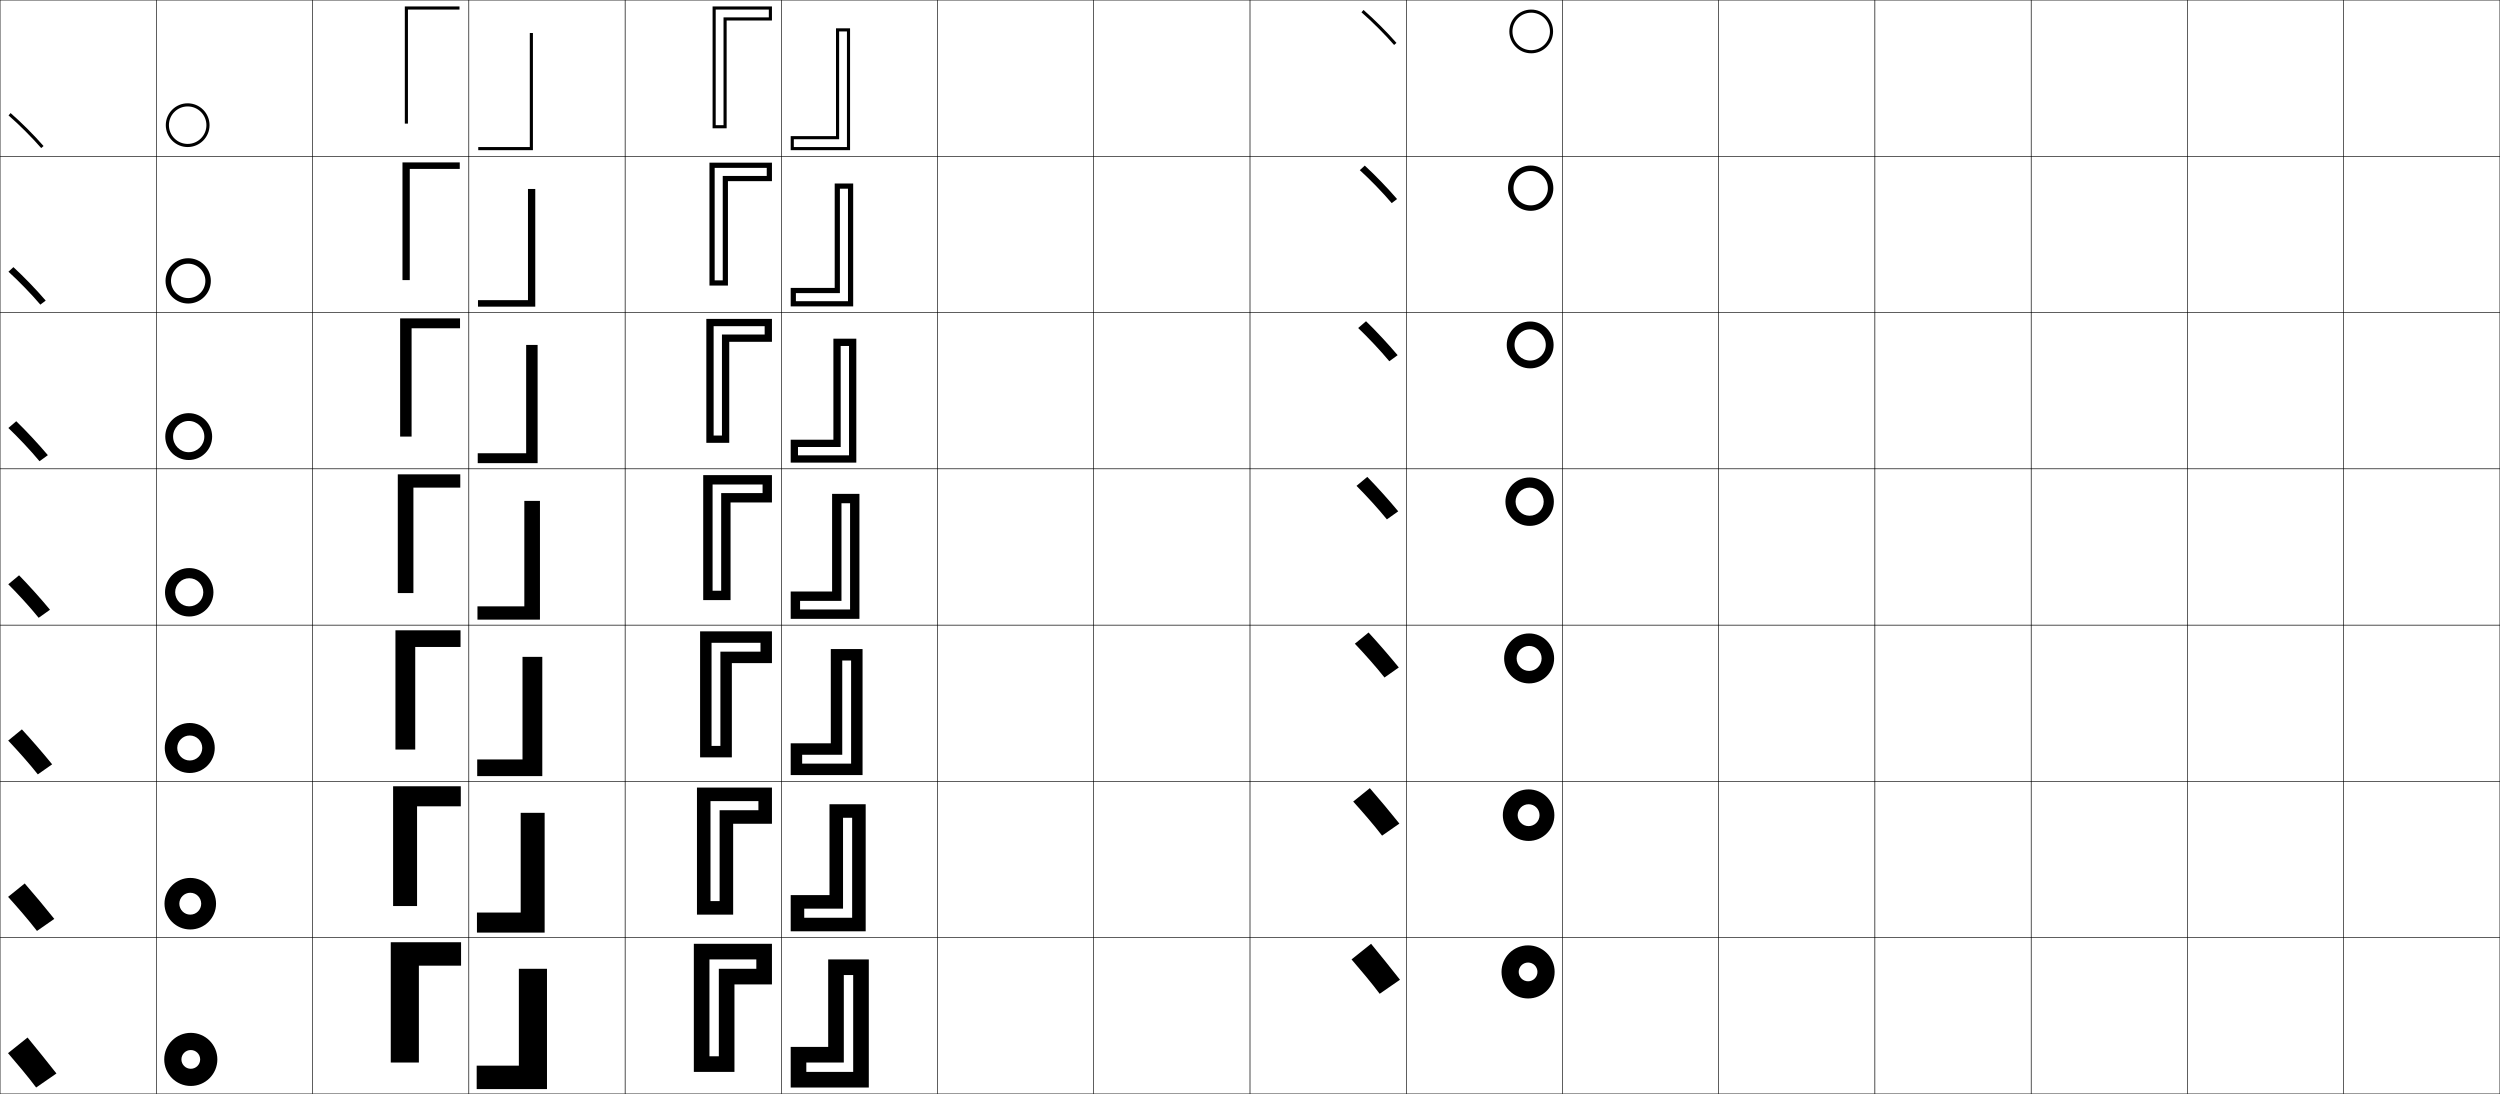
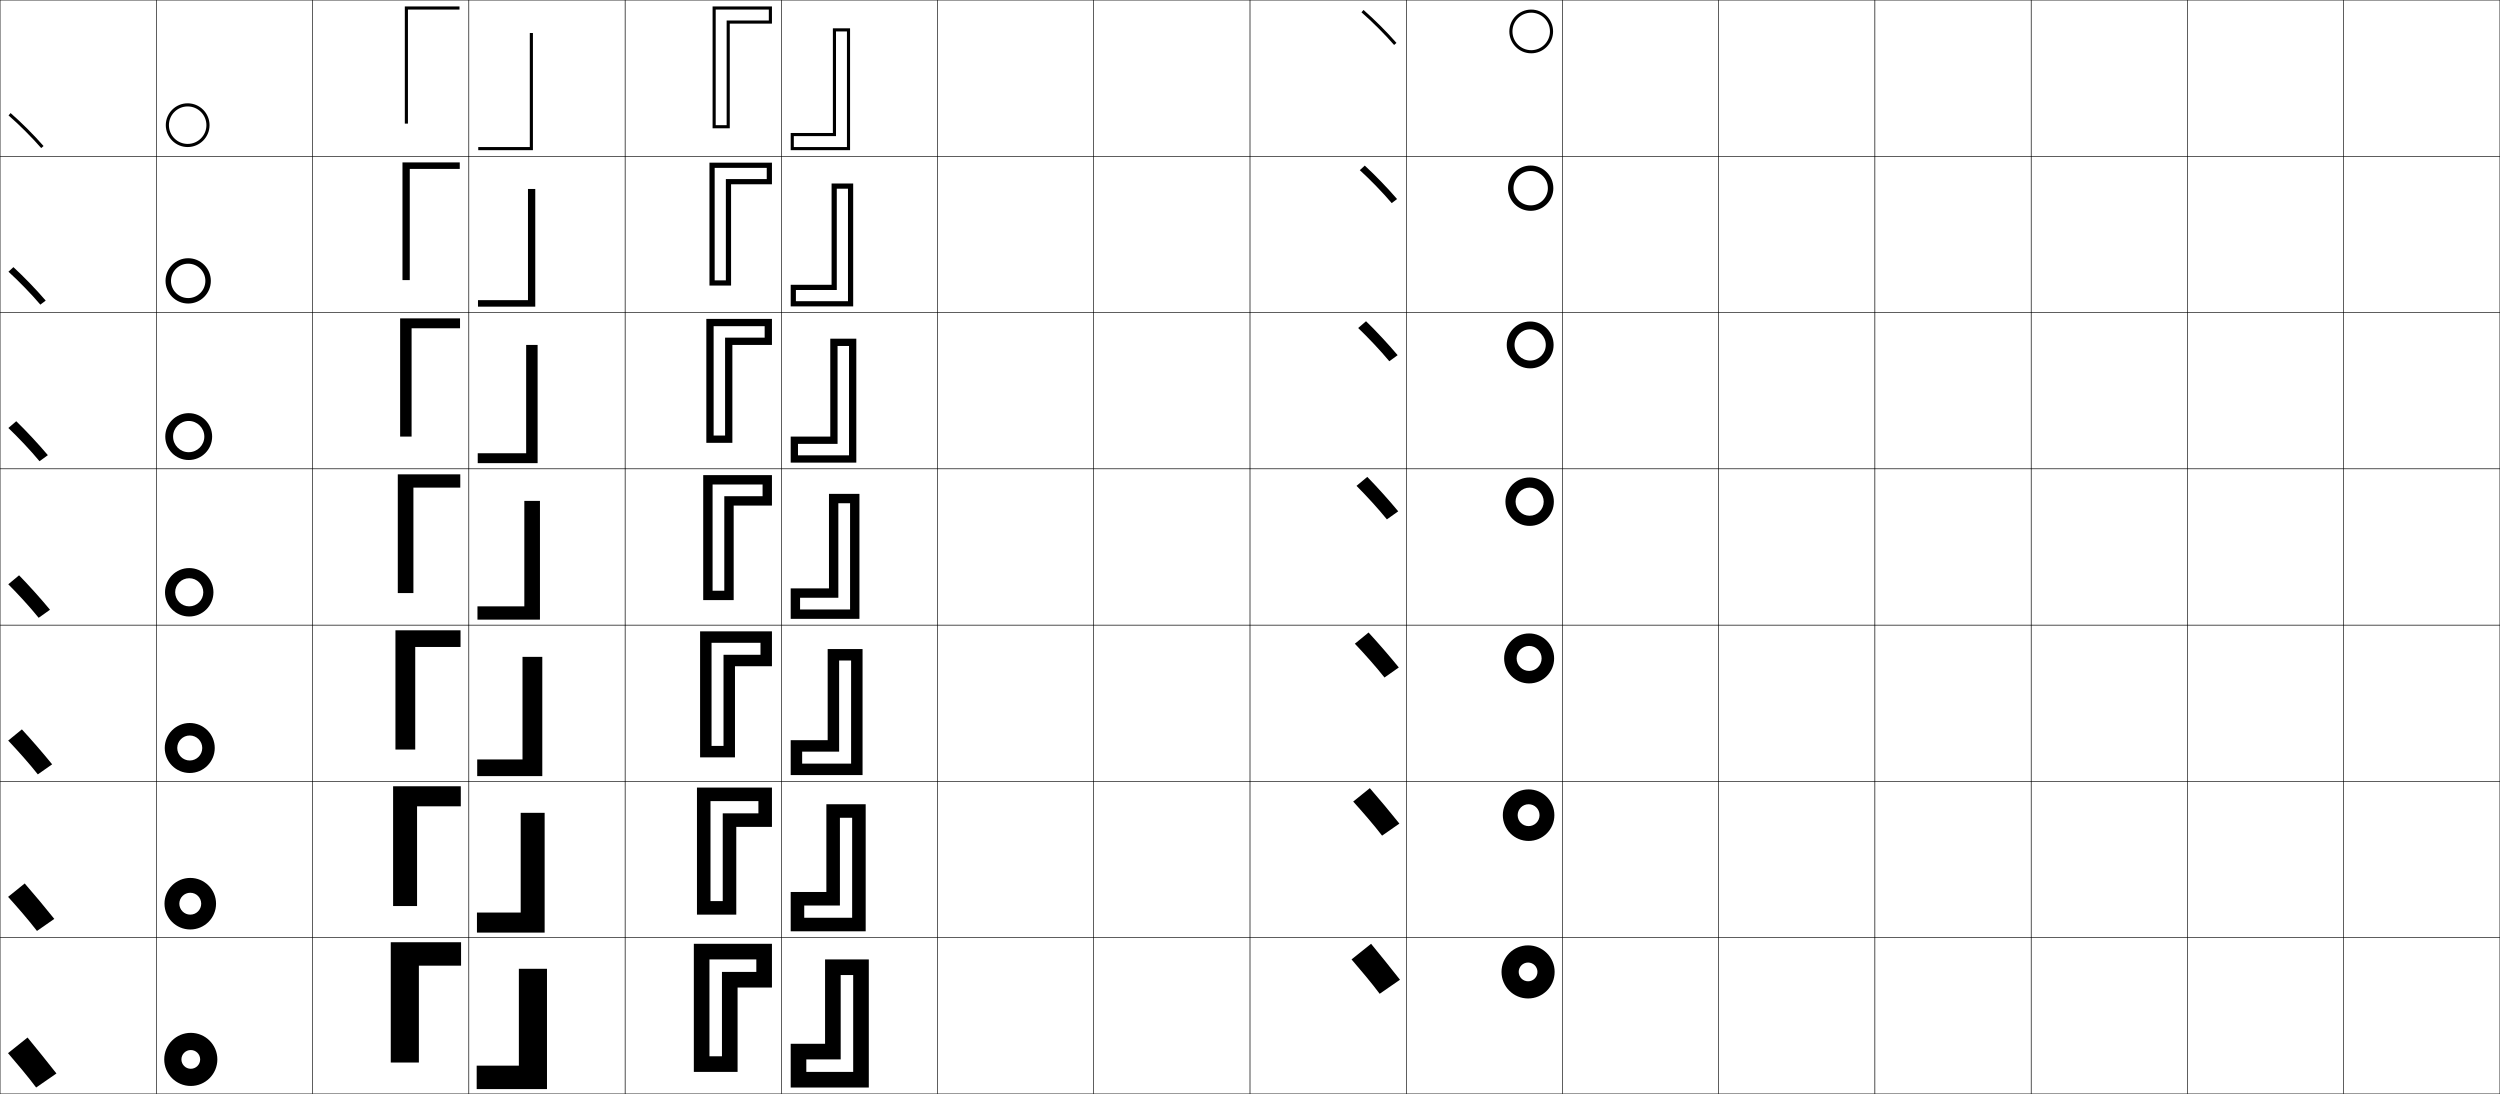
<svg xmlns="http://www.w3.org/2000/svg" width="1600.25" height="700.25" viewBox="0 0 1600.25 700.25" overflow="visible" enable-background="new 0 0 1600.25 700.25" xml:space="preserve">
  <g id="glyphs">
    <g>
      <path d="M5.469,73.88c6.793,5.905,14.998,14.109,20.901,20.901l1.51-1.312      C21.92,86.613,13.639,78.332,6.781,72.37L5.469,73.88z" />
      <path d="M5.412,173.921c6.557,5.963,14.665,14.3,20.418,21.084l3.425-2.594      c-5.908-6.913-14-15.294-20.666-21.416L5.412,173.921z" />
      <path d="M5.354,273.961c6.321,6.021,14.332,14.49,19.934,21.268l5.34-3.875      c-5.856-6.97-13.759-15.453-20.232-21.733L5.354,273.961z" />
      <path d="M5.297,374.002c6.084,6.078,13.999,14.68,19.451,21.451l7.255-5.156      c-5.804-7.027-13.518-15.61-19.799-22.05L5.297,374.002z" />
      <path d="M5.24,474.043c5.848,6.136,13.666,14.87,18.967,21.634l9.17-6.438      c-5.752-7.084-13.277-15.768-19.367-22.366L5.24,474.043z" />
      <path d="M5.182,574.084c5.611,6.192,13.333,15.06,18.484,21.817l11.085-7.719      c-5.7-7.143-13.036-15.927-18.933-22.684L5.182,574.084z" />
      <path d="M5.125,674.125c5.375,6.25,13,15.25,18,22l13-9c-5.647-7.199-12.795-16.084-18.5-23L5.125,674.125z" />
    </g>
    <g>
      <path d="M108.125,80.125c0-6.617,5.383-12,12-12s12,5.383,12,12s-5.383,12-12,12      S108.125,86.742,108.125,80.125h-2c0,7.72,6.28,14,14,14s14-6.28,14-14s-6.28-14-14-14      s-14,6.28-14,14H108.125z" />
      <path d="M120.458,168.792c6.066,0,11,4.934,11,11s-4.934,11-11,11s-11-4.934-11-11h-3.5      c0,7.998,6.502,14.5,14.5,14.5c7.998,0,14.5-6.502,14.5-14.5      c0-7.998-6.502-14.5-14.5-14.5c-7.998,0-14.5,6.502-14.5,14.5h3.5      C109.458,173.726,114.392,168.792,120.458,168.792z" />
      <path d="M120.792,269.458c5.516,0,10,4.484,10,10s-4.484,10-10,10s-10-4.484-10-10h-5      c0,8.276,6.724,15,15,15c8.276,0,15-6.724,15-15      c0-8.276-6.724-15-15-15c-8.276,0-15,6.724-15,15h5      C110.792,273.942,115.275,269.458,120.792,269.458z" />
      <path d="M121.125,370.125c4.965,0,9,4.034,9,9c0,4.965-4.035,9-9,9s-9-4.035-9-9h-6.5      c0,8.554,6.946,15.5,15.5,15.5s15.5-6.946,15.5-15.5c0-8.555-6.946-15.5-15.5-15.5      s-15.5,6.945-15.5,15.5h6.5C112.125,374.159,116.16,370.125,121.125,370.125z" />
      <path d="M121.458,470.792c4.415,0,8,3.585,8,8c0,4.414-3.585,8-8,8c-4.415,0-8-3.586-8-8h-8      c0,8.832,7.167,16,16,16c8.832,0,16-7.168,16-16c0-8.833-7.168-16-16-16      c-8.833,0-16,7.167-16,16h8C113.458,474.377,117.043,470.792,121.458,470.792z" />
      <path d="M121.792,571.458c3.864,0,7,3.136,7,7s-3.136,7-7,7c-3.864,0-7-3.136-7-7h-9.5      c0,9.11,7.39,16.5,16.5,16.5c9.111,0,16.5-7.39,16.5-16.5s-7.389-16.5-16.5-16.5      c-9.11,0-16.5,7.39-16.5,16.5h9.5C114.792,574.594,117.928,571.458,121.792,571.458z" />
      <path d="M105.125,678.125c0,9.389,7.611,17,17,17s17-7.611,17-17s-7.611-17-17-17      S105.125,668.736,105.125,678.125h11c0-3.313,2.687-6,6-6s6,2.687,6,6s-2.687,6-6,6s-6-2.687-6-6      H105.125z" />
    </g>
    <g>
      <path d="M871.469,7.88c6.793,5.905,14.998,14.109,20.901,20.901l1.51-1.312      c-5.96-6.855-14.241-15.137-21.099-21.099L871.469,7.88z" />
      <path d="M870.411,108.921c6.558,5.963,14.666,14.3,20.418,21.084l3.426-2.594      c-5.908-6.913-14.001-15.294-20.666-21.416L870.411,108.921z" />
      <path d="M869.354,209.961c6.319,6.021,14.332,14.49,19.934,21.268l5.34-3.875      c-5.855-6.97-13.759-15.453-20.232-21.733L869.354,209.961z" />
      <path d="M868.297,311.002c6.084,6.078,13.999,14.68,19.45,21.451l7.255-5.156      c-5.804-7.027-13.518-15.61-19.799-22.049L868.297,311.002z" />
      <path d="M867.239,412.043c5.848,6.136,13.666,14.87,18.968,21.634l9.17-6.438      c-5.752-7.084-13.277-15.768-19.366-22.366L867.239,412.043z" />
      <path d="M866.183,513.084c5.611,6.192,13.333,15.06,18.483,21.817l11.085-7.719      c-5.7-7.143-13.036-15.927-18.934-22.684L866.183,513.084z" />
      <path d="M865.125,614.125c5.375,6.25,13,15.25,18,22l13-9c-5.647-7.199-12.795-16.084-18.5-23L865.125,614.125z      " />
    </g>
    <g>
      <path d="M968.125,20.125c0-6.617,5.383-12,12-12s12,5.383,12,12s-5.383,12-12,12      S968.125,26.742,968.125,20.125h-2c0,7.72,6.28,14,14,14s14-6.28,14-14s-6.28-14-14-14      s-14,6.28-14,14H968.125z" />
      <path d="M979.792,109.458c6.066,0,11,4.934,11,11s-4.934,11-11,11s-11-4.934-11-11h-3.5      c0,7.998,6.502,14.5,14.5,14.5s14.5-6.502,14.5-14.5s-6.502-14.5-14.5-14.5s-14.5,6.502-14.5,14.5h3.5      C968.792,114.392,973.726,109.458,979.792,109.458z" />
      <path d="M979.458,210.792c5.516,0,10,4.484,10,10s-4.484,10-10,10s-10-4.484-10-10h-5      c0,8.276,6.725,15,15,15c8.276,0,15-6.724,15-15c0-8.276-6.724-15-15-15      c-8.275,0-15,6.724-15,15h5C969.458,215.275,973.942,210.792,979.458,210.792z" />
      <path d="M979.125,312.125c4.965,0,9,4.035,9,9s-4.035,9-9,9c-4.966,0-9-4.035-9-9h-6.5      c0,8.554,6.945,15.5,15.5,15.5c8.554,0,15.5-6.946,15.5-15.5s-6.946-15.5-15.5-15.5      c-8.555,0-15.5,6.946-15.5,15.5h6.5C970.125,316.159,974.159,312.125,979.125,312.125z" />
      <path d="M978.792,413.458c4.414,0,8,3.586,8,8c0,4.415-3.586,8-8,8c-4.415,0-8-3.585-8-8h-8      c0,8.833,7.167,16,16,16c8.832,0,16-7.167,16-16c0-8.832-7.168-16-16-16      c-8.833,0-16,7.168-16,16h8C970.792,417.044,974.377,413.458,978.792,413.458z" />
      <path d="M978.458,514.792c3.864,0,7,3.136,7,7s-3.136,7-7,7s-7-3.136-7-7h-9.5      c0,9.11,7.39,16.5,16.5,16.5c9.111,0,16.5-7.39,16.5-16.5c0-9.111-7.389-16.5-16.5-16.5      c-9.11,0-16.5,7.389-16.5,16.5h9.5C971.458,517.928,974.594,514.792,978.458,514.792z" />
      <path d="M961.125,622.125c0,9.389,7.611,17,17,17s17-7.611,17-17s-7.611-17-17-17      S961.125,612.736,961.125,622.125h11c0-3.313,2.687-6,6-6s6,2.687,6,6s-2.687,6-6,6s-6-2.687-6-6      H961.125z" />
    </g>
    <g>
      <rect x="0.125" y="0.125" fill="none" stroke="#000000" stroke-width="0.25" width="100" height="100" />
      <rect x="100.125" y="0.125" fill="none" stroke="#000000" stroke-width="0.25" width="100" height="100" />
      <rect x="0.125" y="100.125" fill="none" stroke="#000000" stroke-width="0.25" width="100" height="100" />
      <rect x="100.125" y="100.125" fill="none" stroke="#000000" stroke-width="0.25" width="100" height="100" />
      <rect x="0.125" y="200.125" fill="none" stroke="#000000" stroke-width="0.25" width="100" height="100" />
      <rect x="100.125" y="200.125" fill="none" stroke="#000000" stroke-width="0.25" width="100" height="100" />
      <rect x="0.125" y="300.125" fill="none" stroke="#000000" stroke-width="0.25" width="100" height="100" />
      <rect x="100.125" y="300.125" fill="none" stroke="#000000" stroke-width="0.25" width="100" height="100" />
      <rect x="0.125" y="400.125" fill="none" stroke="#000000" stroke-width="0.25" width="100" height="100" />
      <rect x="100.125" y="400.125" fill="none" stroke="#000000" stroke-width="0.25" width="100" height="100" />
      <rect x="0.125" y="500.125" fill="none" stroke="#000000" stroke-width="0.25" width="100" height="100" />
      <rect x="100.125" y="500.125" fill="none" stroke="#000000" stroke-width="0.25" width="100" height="100" />
      <rect x="0.125" y="600.125" fill="none" stroke="#000000" stroke-width="0.25" width="100" height="100" />
      <rect x="100.125" y="600.125" fill="none" stroke="#000000" stroke-width="0.25" width="100" height="100" />
      <rect x="600.125" y="0.125" fill="none" stroke="#000000" stroke-width="0.25" width="100" height="100" />
      <rect x="700.125" y="0.125" fill="none" stroke="#000000" stroke-width="0.25" width="100" height="100" />
      <rect x="600.125" y="100.125" fill="none" stroke="#000000" stroke-width="0.25" width="100" height="100" />
      <rect x="700.125" y="100.125" fill="none" stroke="#000000" stroke-width="0.25" width="100" height="100" />
      <rect x="600.125" y="200.125" fill="none" stroke="#000000" stroke-width="0.25" width="100" height="100" />
      <rect x="700.125" y="200.125" fill="none" stroke="#000000" stroke-width="0.25" width="100" height="100" />
      <rect x="600.125" y="300.125" fill="none" stroke="#000000" stroke-width="0.25" width="100" height="100" />
      <rect x="700.125" y="300.125" fill="none" stroke="#000000" stroke-width="0.25" width="100" height="100" />
      <rect x="600.125" y="400.125" fill="none" stroke="#000000" stroke-width="0.25" width="100" height="100" />
      <rect x="700.125" y="400.125" fill="none" stroke="#000000" stroke-width="0.25" width="100" height="100" />
      <rect x="600.125" y="500.125" fill="none" stroke="#000000" stroke-width="0.25" width="100" height="100" />
      <rect x="700.125" y="500.125" fill="none" stroke="#000000" stroke-width="0.25" width="100" height="100" />
      <rect x="600.125" y="600.125" fill="none" stroke="#000000" stroke-width="0.25" width="100" height="100" />
      <rect x="700.125" y="600.125" fill="none" stroke="#000000" stroke-width="0.25" width="100" height="100" />
      <rect x="200.125" y="0.125" fill="none" stroke="#000000" stroke-width="0.25" width="100" height="100" />
      <rect x="300.125" y="0.125" fill="none" stroke="#000000" stroke-width="0.25" width="100" height="100" />
      <rect x="400.125" y="0.125" fill="none" stroke="#000000" stroke-width="0.25" width="100" height="100" />
      <rect x="500.125" y="0.125" fill="none" stroke="#000000" stroke-width="0.25" width="100" height="100" />
      <rect x="200.125" y="100.125" fill="none" stroke="#000000" stroke-width="0.25" width="100" height="100" />
      <rect x="300.125" y="100.125" fill="none" stroke="#000000" stroke-width="0.25" width="100" height="100" />
      <rect x="400.125" y="100.125" fill="none" stroke="#000000" stroke-width="0.25" width="100" height="100" />
      <rect x="500.125" y="100.125" fill="none" stroke="#000000" stroke-width="0.25" width="100" height="100" />
      <rect x="200.125" y="200.125" fill="none" stroke="#000000" stroke-width="0.25" width="100" height="100" />
      <rect x="300.125" y="200.125" fill="none" stroke="#000000" stroke-width="0.25" width="100" height="100" />
      <rect x="400.125" y="200.125" fill="none" stroke="#000000" stroke-width="0.25" width="100" height="100" />
      <rect x="500.125" y="200.125" fill="none" stroke="#000000" stroke-width="0.25" width="100" height="100" />
      <rect x="200.125" y="300.125" fill="none" stroke="#000000" stroke-width="0.25" width="100" height="100" />
      <rect x="300.125" y="300.125" fill="none" stroke="#000000" stroke-width="0.25" width="100" height="100" />
      <rect x="400.125" y="300.125" fill="none" stroke="#000000" stroke-width="0.25" width="100" height="100" />
      <rect x="500.125" y="300.125" fill="none" stroke="#000000" stroke-width="0.25" width="100" height="100" />
      <rect x="200.125" y="400.125" fill="none" stroke="#000000" stroke-width="0.25" width="100" height="100" />
      <rect x="300.125" y="400.125" fill="none" stroke="#000000" stroke-width="0.25" width="100" height="100" />
      <rect x="400.125" y="400.125" fill="none" stroke="#000000" stroke-width="0.25" width="100" height="100" />
      <rect x="500.125" y="400.125" fill="none" stroke="#000000" stroke-width="0.25" width="100" height="100" />
      <rect x="200.125" y="500.125" fill="none" stroke="#000000" stroke-width="0.25" width="100" height="100" />
      <rect x="300.125" y="500.125" fill="none" stroke="#000000" stroke-width="0.25" width="100" height="100" />
      <rect x="400.125" y="500.125" fill="none" stroke="#000000" stroke-width="0.25" width="100" height="100" />
      <rect x="500.125" y="500.125" fill="none" stroke="#000000" stroke-width="0.25" width="100" height="100" />
      <rect x="200.125" y="600.125" fill="none" stroke="#000000" stroke-width="0.25" width="100" height="100" />
      <rect x="300.125" y="600.125" fill="none" stroke="#000000" stroke-width="0.25" width="100" height="100" />
      <rect x="400.125" y="600.125" fill="none" stroke="#000000" stroke-width="0.25" width="100" height="100" />
      <rect x="500.125" y="600.125" fill="none" stroke="#000000" stroke-width="0.25" width="100" height="100" />
      <rect x="800.125" y="0.125" fill="none" stroke="#000000" stroke-width="0.25" width="100" height="100" />
      <rect x="900.125" y="0.125" fill="none" stroke="#000000" stroke-width="0.25" width="100" height="100" />
      <rect x="800.125" y="100.125" fill="none" stroke="#000000" stroke-width="0.25" width="100" height="100" />
      <rect x="900.125" y="100.125" fill="none" stroke="#000000" stroke-width="0.25" width="100" height="100" />
      <rect x="800.125" y="200.125" fill="none" stroke="#000000" stroke-width="0.25" width="100" height="100" />
      <rect x="900.125" y="200.125" fill="none" stroke="#000000" stroke-width="0.25" width="100" height="100" />
      <rect x="800.125" y="300.125" fill="none" stroke="#000000" stroke-width="0.25" width="100" height="100" />
      <rect x="900.125" y="300.125" fill="none" stroke="#000000" stroke-width="0.25" width="100" height="100" />
      <rect x="800.125" y="400.125" fill="none" stroke="#000000" stroke-width="0.25" width="100" height="100" />
      <rect x="900.125" y="400.125" fill="none" stroke="#000000" stroke-width="0.25" width="100" height="100" />
      <rect x="800.125" y="500.125" fill="none" stroke="#000000" stroke-width="0.25" width="100" height="100" />
      <rect x="900.125" y="500.125" fill="none" stroke="#000000" stroke-width="0.25" width="100" height="100" />
      <rect x="800.125" y="600.125" fill="none" stroke="#000000" stroke-width="0.25" width="100" height="100" />
      <rect x="900.125" y="600.125" fill="none" stroke="#000000" stroke-width="0.25" width="100" height="100" />
      <rect x="1400.125" y="0.125" fill="none" stroke="#000000" stroke-width="0.25" width="100" height="100" />
      <rect x="1500.125" y="0.125" fill="none" stroke="#000000" stroke-width="0.25" width="100" height="100" />
      <rect x="1400.125" y="100.125" fill="none" stroke="#000000" stroke-width="0.25" width="100" height="100" />
      <rect x="1500.125" y="100.125" fill="none" stroke="#000000" stroke-width="0.25" width="100" height="100" />
      <rect x="1400.125" y="200.125" fill="none" stroke="#000000" stroke-width="0.25" width="100" height="100" />
      <rect x="1500.125" y="200.125" fill="none" stroke="#000000" stroke-width="0.25" width="100" height="100" />
      <rect x="1400.125" y="300.125" fill="none" stroke="#000000" stroke-width="0.25" width="100" height="100" />
      <rect x="1500.125" y="300.125" fill="none" stroke="#000000" stroke-width="0.25" width="100" height="100" />
      <rect x="1400.125" y="400.125" fill="none" stroke="#000000" stroke-width="0.25" width="100" height="100" />
      <rect x="1500.125" y="400.125" fill="none" stroke="#000000" stroke-width="0.25" width="100" height="100" />
      <rect x="1400.125" y="500.125" fill="none" stroke="#000000" stroke-width="0.25" width="100" height="100" />
      <rect x="1500.125" y="500.125" fill="none" stroke="#000000" stroke-width="0.25" width="100" height="100" />
      <rect x="1400.125" y="600.125" fill="none" stroke="#000000" stroke-width="0.25" width="100" height="100" />
      <rect x="1500.125" y="600.125" fill="none" stroke="#000000" stroke-width="0.25" width="100" height="100" />
      <rect x="1000.125" y="0.125" fill="none" stroke="#000000" stroke-width="0.25" width="100" height="100" />
      <rect x="1100.125" y="0.125" fill="none" stroke="#000000" stroke-width="0.25" width="100" height="100" />
      <rect x="1200.125" y="0.125" fill="none" stroke="#000000" stroke-width="0.25" width="100" height="100" />
      <rect x="1300.125" y="0.125" fill="none" stroke="#000000" stroke-width="0.25" width="100" height="100" />
      <rect x="1000.125" y="100.125" fill="none" stroke="#000000" stroke-width="0.25" width="100" height="100" />
      <rect x="1100.125" y="100.125" fill="none" stroke="#000000" stroke-width="0.25" width="100" height="100" />
      <rect x="1200.125" y="100.125" fill="none" stroke="#000000" stroke-width="0.25" width="100" height="100" />
      <rect x="1300.125" y="100.125" fill="none" stroke="#000000" stroke-width="0.25" width="100" height="100" />
      <rect x="1000.125" y="200.125" fill="none" stroke="#000000" stroke-width="0.25" width="100" height="100" />
      <rect x="1100.125" y="200.125" fill="none" stroke="#000000" stroke-width="0.25" width="100" height="100" />
      <rect x="1200.125" y="200.125" fill="none" stroke="#000000" stroke-width="0.25" width="100" height="100" />
      <rect x="1300.125" y="200.125" fill="none" stroke="#000000" stroke-width="0.25" width="100" height="100" />
      <rect x="1000.125" y="300.125" fill="none" stroke="#000000" stroke-width="0.25" width="100" height="100" />
      <rect x="1100.125" y="300.125" fill="none" stroke="#000000" stroke-width="0.25" width="100" height="100" />
      <rect x="1200.125" y="300.125" fill="none" stroke="#000000" stroke-width="0.25" width="100" height="100" />
      <rect x="1300.125" y="300.125" fill="none" stroke="#000000" stroke-width="0.25" width="100" height="100" />
      <rect x="1000.125" y="400.125" fill="none" stroke="#000000" stroke-width="0.25" width="100" height="100" />
      <rect x="1100.125" y="400.125" fill="none" stroke="#000000" stroke-width="0.25" width="100" height="100" />
      <rect x="1200.125" y="400.125" fill="none" stroke="#000000" stroke-width="0.25" width="100" height="100" />
      <rect x="1300.125" y="400.125" fill="none" stroke="#000000" stroke-width="0.25" width="100" height="100" />
      <rect x="1000.125" y="500.125" fill="none" stroke="#000000" stroke-width="0.25" width="100" height="100" />
      <rect x="1100.125" y="500.125" fill="none" stroke="#000000" stroke-width="0.25" width="100" height="100" />
      <rect x="1200.125" y="500.125" fill="none" stroke="#000000" stroke-width="0.25" width="100" height="100" />
      <rect x="1300.125" y="500.125" fill="none" stroke="#000000" stroke-width="0.25" width="100" height="100" />
      <rect x="1000.125" y="600.125" fill="none" stroke="#000000" stroke-width="0.25" width="100" height="100" />
      <rect x="1100.125" y="600.125" fill="none" stroke="#000000" stroke-width="0.25" width="100" height="100" />
      <rect x="1200.125" y="600.125" fill="none" stroke="#000000" stroke-width="0.25" width="100" height="100" />
      <rect x="1300.125" y="600.125" fill="none" stroke="#000000" stroke-width="0.25" width="100" height="100" />
    </g>
    <g>
      <polygon points="259.125,4.125 294.125,4.125 294.125,6.125 261.125,6.125 261.125,79.125 259.125,79.125 " />
      <polygon points="262.292,179.292 257.625,179.292 257.625,103.958 294.292,103.958       294.292,108.125 262.292,108.125 " />
      <polygon points="263.458,279.458 256.125,279.458 256.125,203.792 294.458,203.792       294.458,210.125 263.458,210.125 " />
      <polygon points="254.625,303.625 294.625,303.625 294.625,312.125 264.625,312.125 264.625,379.625 254.625,379.625 " />
      <polygon points="265.792,479.791 253.125,479.791 253.125,403.458 294.792,403.458       294.792,414.125 265.792,414.125 " />
      <polygon points="266.958,579.958 251.625,579.958 251.625,503.292 294.958,503.292       294.958,516.125 266.958,516.125 " />
      <polygon points="250.125,603.125 295.125,603.125 295.125,618.125 268.125,618.125 268.125,680.125 250.125,680.125 " />
    </g>
    <g>
      <polygon points="341.125,96.125 306.125,96.125 306.125,94.125 339.125,94.125 339.125,21.125 341.125,21.125 " />
      <polygon points="337.958,120.958 342.625,120.958 342.625,196.292 305.958,196.292       305.958,192.125 337.958,192.125 " />
      <polygon points="336.792,220.792 344.125,220.792 344.125,296.458 305.792,296.458       305.792,290.125 336.792,290.125 " />
      <polygon points="345.625,396.625 305.625,396.625 305.625,388.125 335.625,388.125 335.625,320.625 345.625,320.625 " />
      <polygon points="334.458,420.458 347.125,420.458 347.125,496.791 305.458,496.791       305.458,486.125 334.458,486.125 " />
      <polygon points="333.292,520.292 348.625,520.292 348.625,596.958 305.292,596.958       305.292,584.125 333.292,584.125 " />
      <polygon points="350.125,697.125 305.125,697.125 305.125,682.125 332.125,682.125 332.125,620.125 350.125,620.125 " />
    </g>
    <g>
-       <polygon points="458.125,82.125 458.125,80.125 463.125,80.125 463.125,11.125 492.125,11.125 492.125,6.125 458.125,6.125       458.125,82.125 456.125,82.125 456.125,4.125 494.125,4.125 494.125,13.125 465.125,13.125 465.125,82.125 " />
-       <polygon points="457.458,107.458 457.458,182.792 454.125,182.792 454.125,104.125       494.125,104.125 494.125,115.958 465.958,115.958 465.958,182.792 457.292,182.792       457.292,179.458 462.625,179.458 462.625,112.625 490.792,112.625 490.792,107.458 " />
-       <polygon points="456.792,208.792 456.792,283.458 452.125,283.458 452.125,204.125 494.125,204.125       494.125,218.792 466.792,218.792 466.792,283.458 456.458,283.458 456.458,278.792       462.125,278.792 462.125,214.125 489.458,214.125 489.458,208.792 " />
-       <polygon points="455.625,384.125 455.625,378.125 461.625,378.125 461.625,315.625 488.125,315.625 488.125,310.125       456.125,310.125 456.125,384.125 450.125,384.125 450.125,304.125 494.125,304.125 494.125,321.625 467.625,321.625       467.625,384.125 " />
-       <polygon points="455.458,411.458 455.458,484.791 448.125,484.791 448.125,404.125       494.125,404.125 494.125,424.458 468.458,424.458 468.458,484.791 454.791,484.791       454.791,477.458 461.125,477.458 461.125,417.125 486.792,417.125 486.792,411.458 " />
-       <polygon points="454.792,512.792 454.792,585.458 446.125,585.458 446.125,504.125 494.125,504.125       494.125,527.292 469.292,527.292 469.292,585.458 453.958,585.458 453.958,576.792       460.625,576.792 460.625,518.625 485.458,518.625 485.458,512.792 " />
-       <polygon points="453.125,686.125 453.125,676.125 460.125,676.125 460.125,620.125 484.125,620.125 484.125,614.125       454.125,614.125 454.125,686.125 444.125,686.125 444.125,604.125 494.125,604.125 494.125,630.125 470.125,630.125       470.125,686.125 " />
+       <polygon points="458.125,82.125 458.125,80.125 465.125,80.125 465.125,13.125 492.125,13.125 492.125,6.125 458.125,6.125       458.125,82.125 456.125,82.125 456.125,4.125 494.125,4.125 494.125,15.125 467.125,15.125 467.125,82.125 " />
+       <polygon points="457.458,107.458 457.458,182.792 454.125,182.792 454.125,104.125       494.125,104.125 494.125,117.958 467.958,117.958 467.958,182.792 457.458,182.792       457.458,179.458 464.625,179.458 464.625,114.625 490.792,114.625 490.792,107.458 " />
+       <polygon points="456.792,208.792 456.792,283.458 452.125,283.458 452.125,204.125 494.125,204.125       494.125,220.792 468.792,220.792 468.792,283.458 456.792,283.458 456.792,278.792       464.125,278.792 464.125,216.125 489.458,216.125 489.458,208.792 " />
+       <polygon points="456.125,384.125 456.125,378.125 463.625,378.125 463.625,317.625 488.125,317.625 488.125,310.125       456.125,310.125 456.125,384.125 450.125,384.125 450.125,304.125 494.125,304.125 494.125,323.625 469.625,323.625       469.625,384.125 " />
+       <polygon points="455.458,411.458 455.458,484.791 448.125,484.791 448.125,404.125       494.125,404.125 494.125,426.458 470.458,426.458 470.458,484.791 455.458,484.791       455.458,477.458 463.125,477.458 463.125,419.125 486.792,419.125 486.792,411.458 " />
+       <polygon points="454.792,512.792 454.792,585.458 446.125,585.458 446.125,504.125 494.125,504.125       494.125,529.292 471.292,529.292 471.292,585.458 454.792,585.458 454.792,576.792       462.625,576.792 462.625,520.625 485.458,520.625 485.458,512.792 " />
+       <polygon points="454.125,686.125 454.125,676.125 462.125,676.125 462.125,622.125 484.125,622.125 484.125,614.125       454.125,614.125 454.125,686.125 444.125,686.125 444.125,604.125 494.125,604.125 494.125,632.125 472.125,632.125       472.125,686.125 " />
    </g>
    <g>
-       <polygon points="542.125,18.125 542.125,20.125 537.125,20.125 537.125,89.125 508.125,89.125 508.125,94.125 542.125,94.125       542.125,18.125 544.125,18.125 544.125,96.125 506.125,96.125 506.125,87.125 535.125,87.125 535.125,18.125 " />
-       <polygon points="542.792,192.792 542.792,117.458 546.125,117.458 546.125,196.125       506.125,196.125 506.125,184.292 534.291,184.292 534.291,117.458 542.958,117.458       542.958,120.792 537.625,120.792 537.625,187.625 509.458,187.625 509.458,192.792 " />
-       <polygon points="543.458,291.458 543.458,216.792 548.125,216.792 548.125,296.125 506.125,296.125       506.125,281.458 533.458,281.458 533.458,216.792 543.792,216.792 543.792,221.458       538.125,221.458 538.125,286.125 510.792,286.125 510.792,291.458 " />
-       <polygon points="544.625,316.125 544.625,322.125 538.625,322.125 538.625,384.625 512.125,384.625 512.125,390.125       544.125,390.125 544.125,316.125 550.125,316.125 550.125,396.125 506.125,396.125 506.125,378.625 532.625,378.625       532.625,316.125 " />
-       <polygon points="544.791,488.791 544.791,415.458 552.125,415.458 552.125,496.125       506.125,496.125 506.125,475.791 531.792,475.791 531.792,415.458 545.458,415.458       545.458,422.792 539.125,422.792 539.125,483.125 513.458,483.125 513.458,488.791 " />
-       <polygon points="545.458,587.458 545.458,514.792 554.125,514.792 554.125,596.125 506.125,596.125       506.125,572.958 530.958,572.958 530.958,514.792 546.292,514.792 546.292,523.458       539.625,523.458 539.625,581.625 514.792,581.625 514.792,587.458 " />
-       <polygon points="547.125,614.125 547.125,624.125 540.125,624.125 540.125,680.125 516.125,680.125 516.125,686.125       546.125,686.125 546.125,614.125 556.125,614.125 556.125,696.125 506.125,696.125 506.125,670.125 530.125,670.125       530.125,614.125 " />
+       <polygon points="542.125,18.125 542.125,20.125 535.125,20.125 535.125,87.125 508.125,87.125 508.125,94.125 542.125,94.125       542.125,18.125 544.125,18.125 544.125,96.125 506.125,96.125 506.125,85.125 533.125,85.125 533.125,18.125 " />
+       <polygon points="542.792,192.792 542.792,117.458 546.125,117.458 546.125,196.125       506.125,196.125 506.125,182.292 532.292,182.292 532.292,117.458 542.792,117.458       542.792,120.792 535.625,120.792 535.625,185.625 509.458,185.625 509.458,192.792 " />
+       <polygon points="543.458,291.458 543.458,216.792 548.125,216.792 548.125,296.125 506.125,296.125       506.125,279.458 531.458,279.458 531.458,216.792 543.458,216.792 543.458,221.458       536.125,221.458 536.125,284.125 510.792,284.125 510.792,291.458 " />
+       <polygon points="544.125,316.125 544.125,322.125 536.625,322.125 536.625,382.625 512.125,382.625 512.125,390.125       544.125,390.125 544.125,316.125 550.125,316.125 550.125,396.125 506.125,396.125 506.125,376.625 530.625,376.625       530.625,316.125 " />
+       <polygon points="544.791,488.791 544.791,415.458 552.125,415.458 552.125,496.125       506.125,496.125 506.125,473.791 529.791,473.791 529.791,415.458 544.791,415.458       544.791,422.792 537.125,422.792 537.125,481.125 513.458,481.125 513.458,488.791 " />
+       <polygon points="545.458,587.458 545.458,514.792 554.125,514.792 554.125,596.125 506.125,596.125       506.125,570.958 528.958,570.958 528.958,514.792 545.458,514.792 545.458,523.458       537.625,523.458 537.625,579.625 514.792,579.625 514.792,587.458 " />
+       <polygon points="546.125,614.125 546.125,624.125 538.125,624.125 538.125,678.125 516.125,678.125 516.125,686.125       546.125,686.125 546.125,614.125 556.125,614.125 556.125,696.125 506.125,696.125 506.125,668.125 528.125,668.125       528.125,614.125 " />
    </g>
  </g>
</svg>
